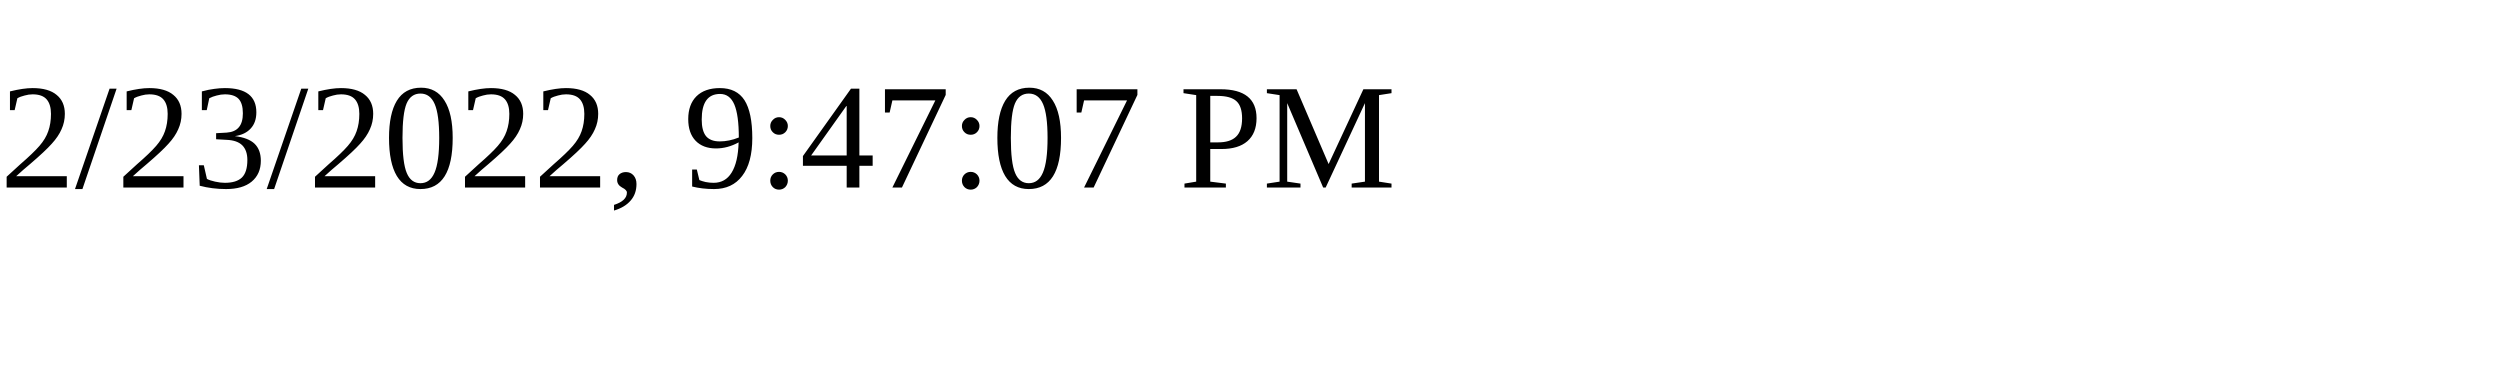
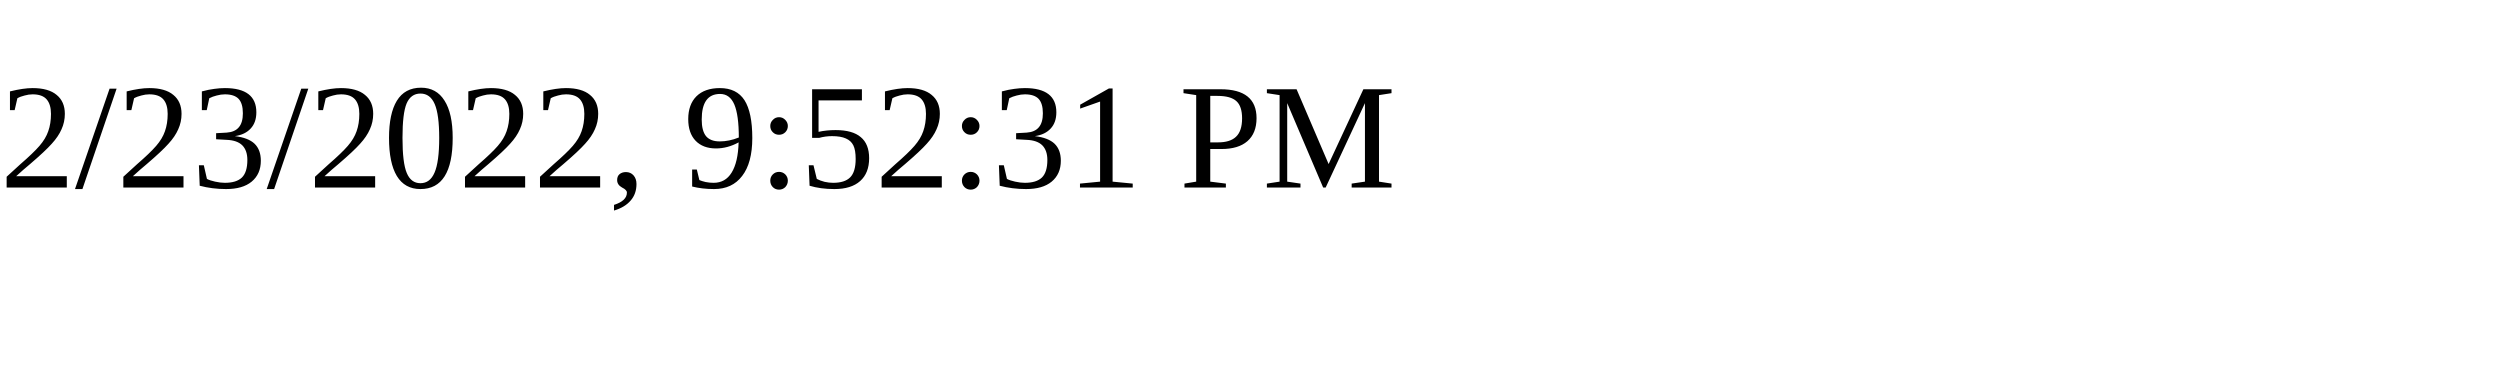
<svg xmlns="http://www.w3.org/2000/svg" height="30" width="200">
-   <text x="0" y="15">2/23/2022, 9:47:07 PM</text>
+   <text x="0" y="15">2/23/2022, 9:52:31 PM</text>
</svg>
